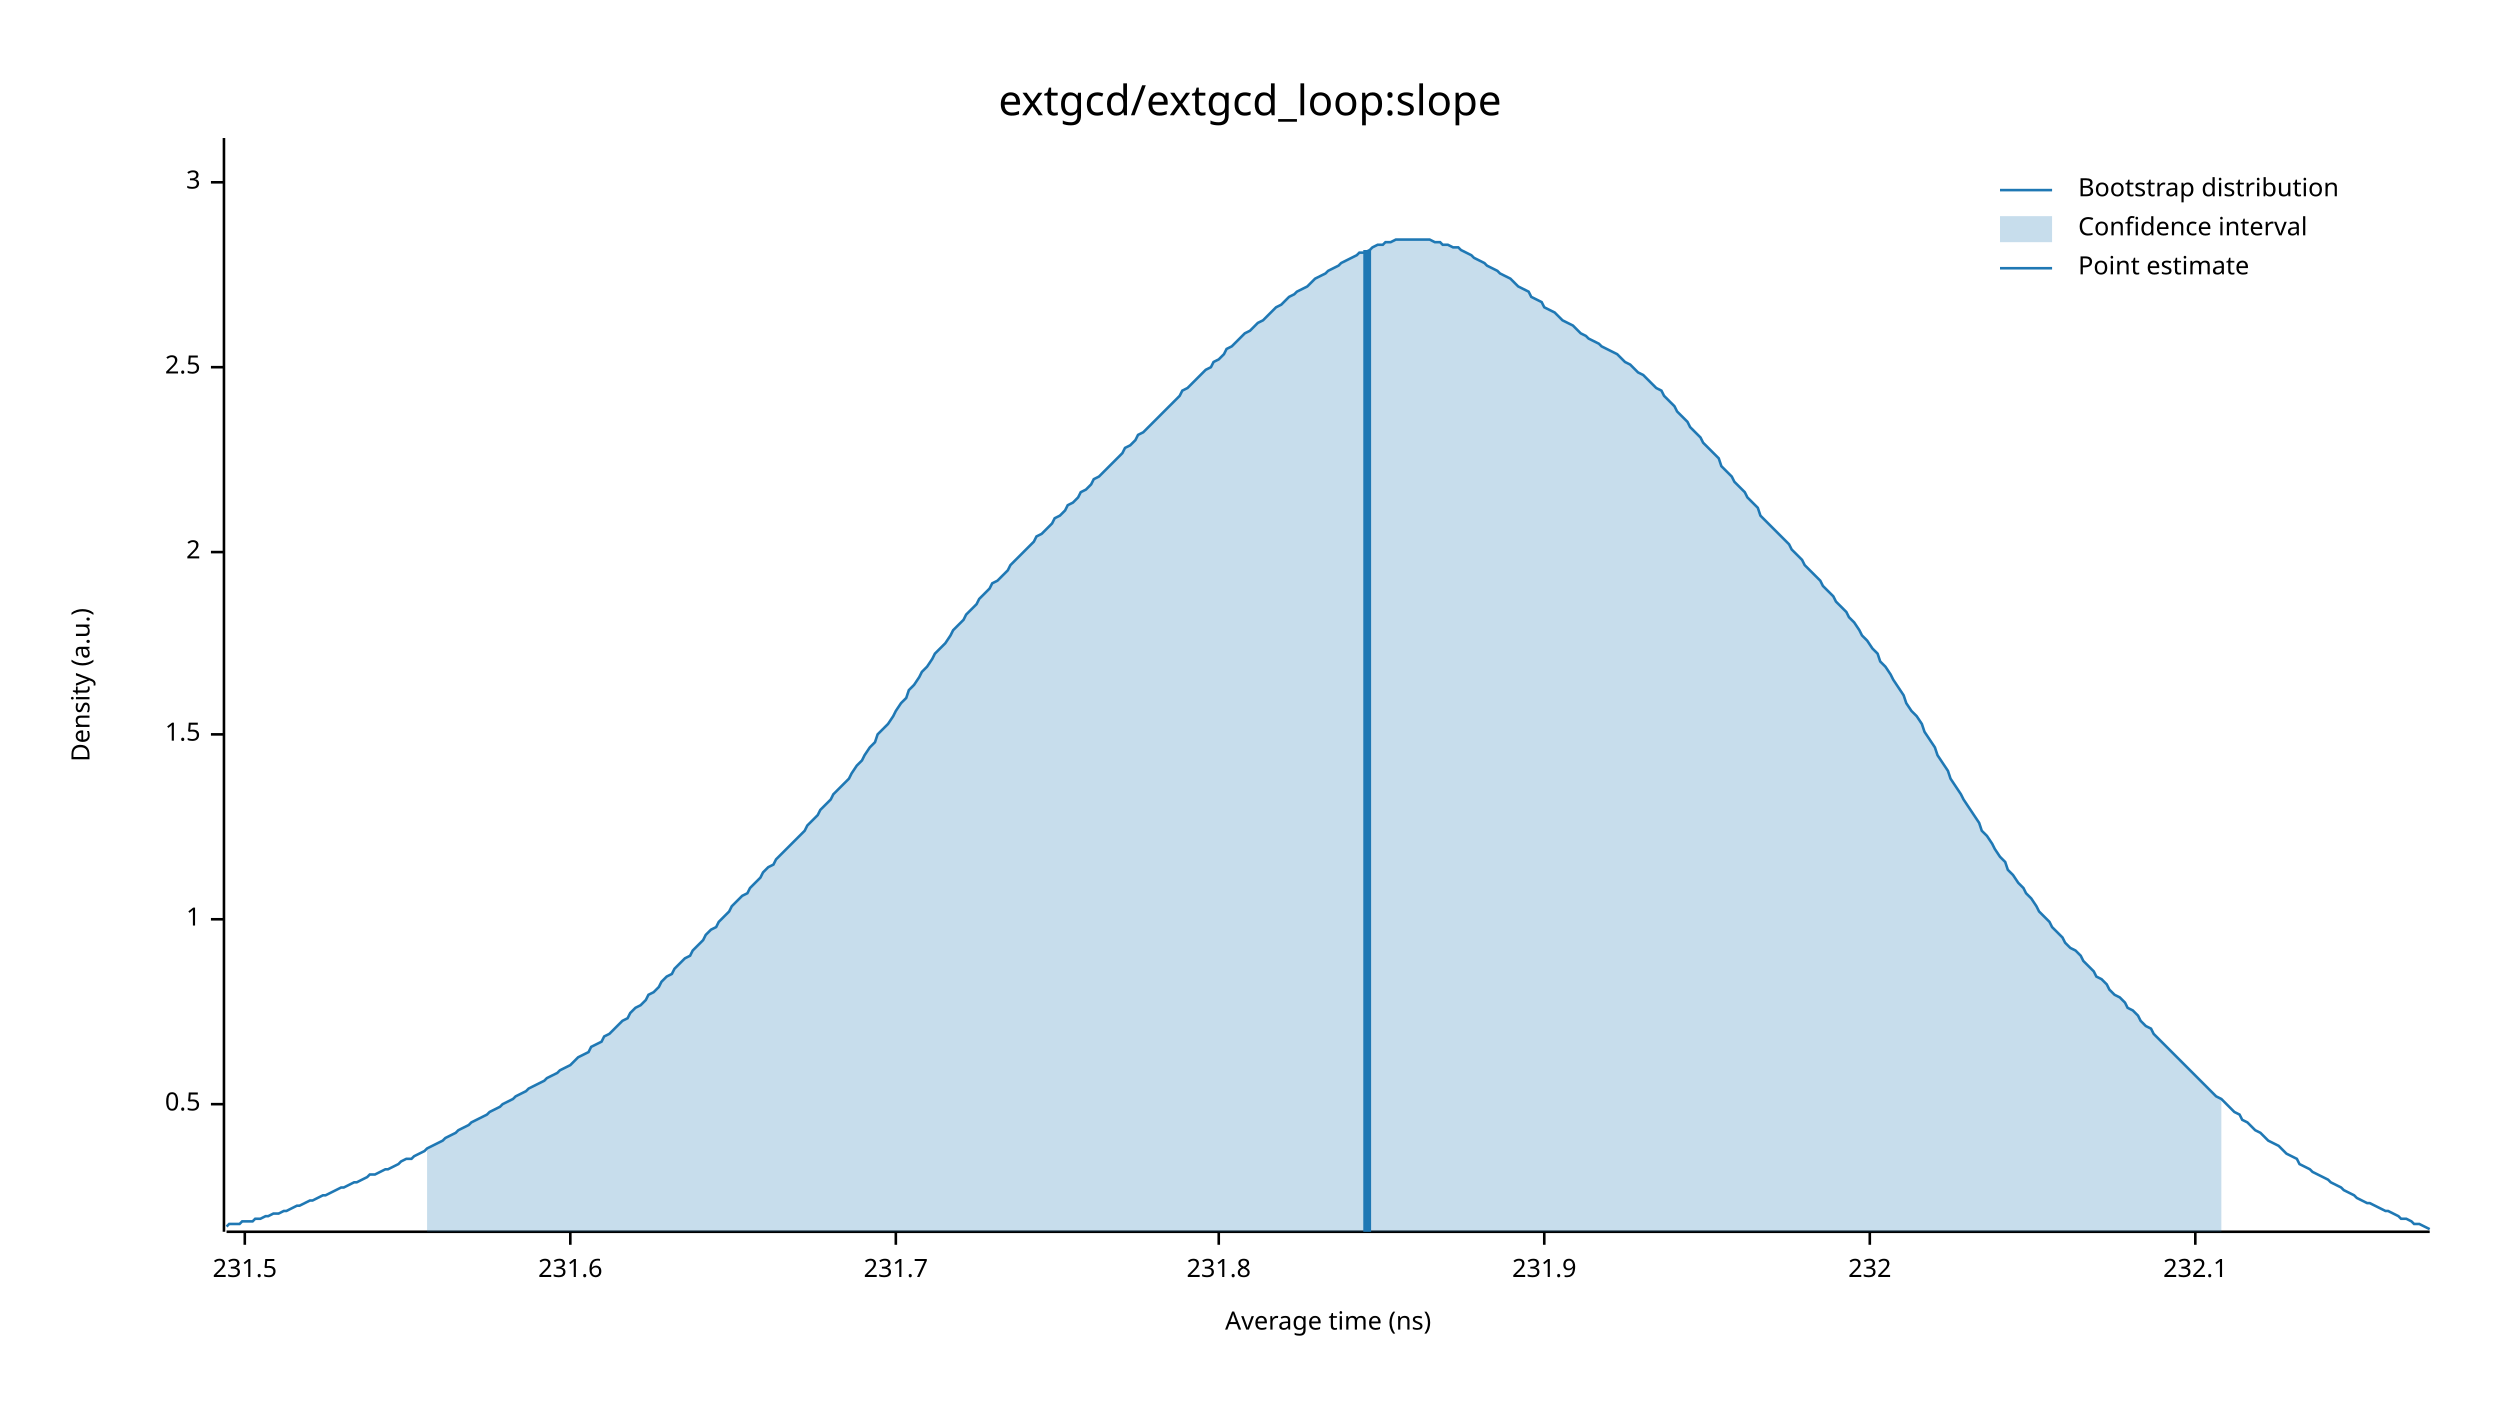
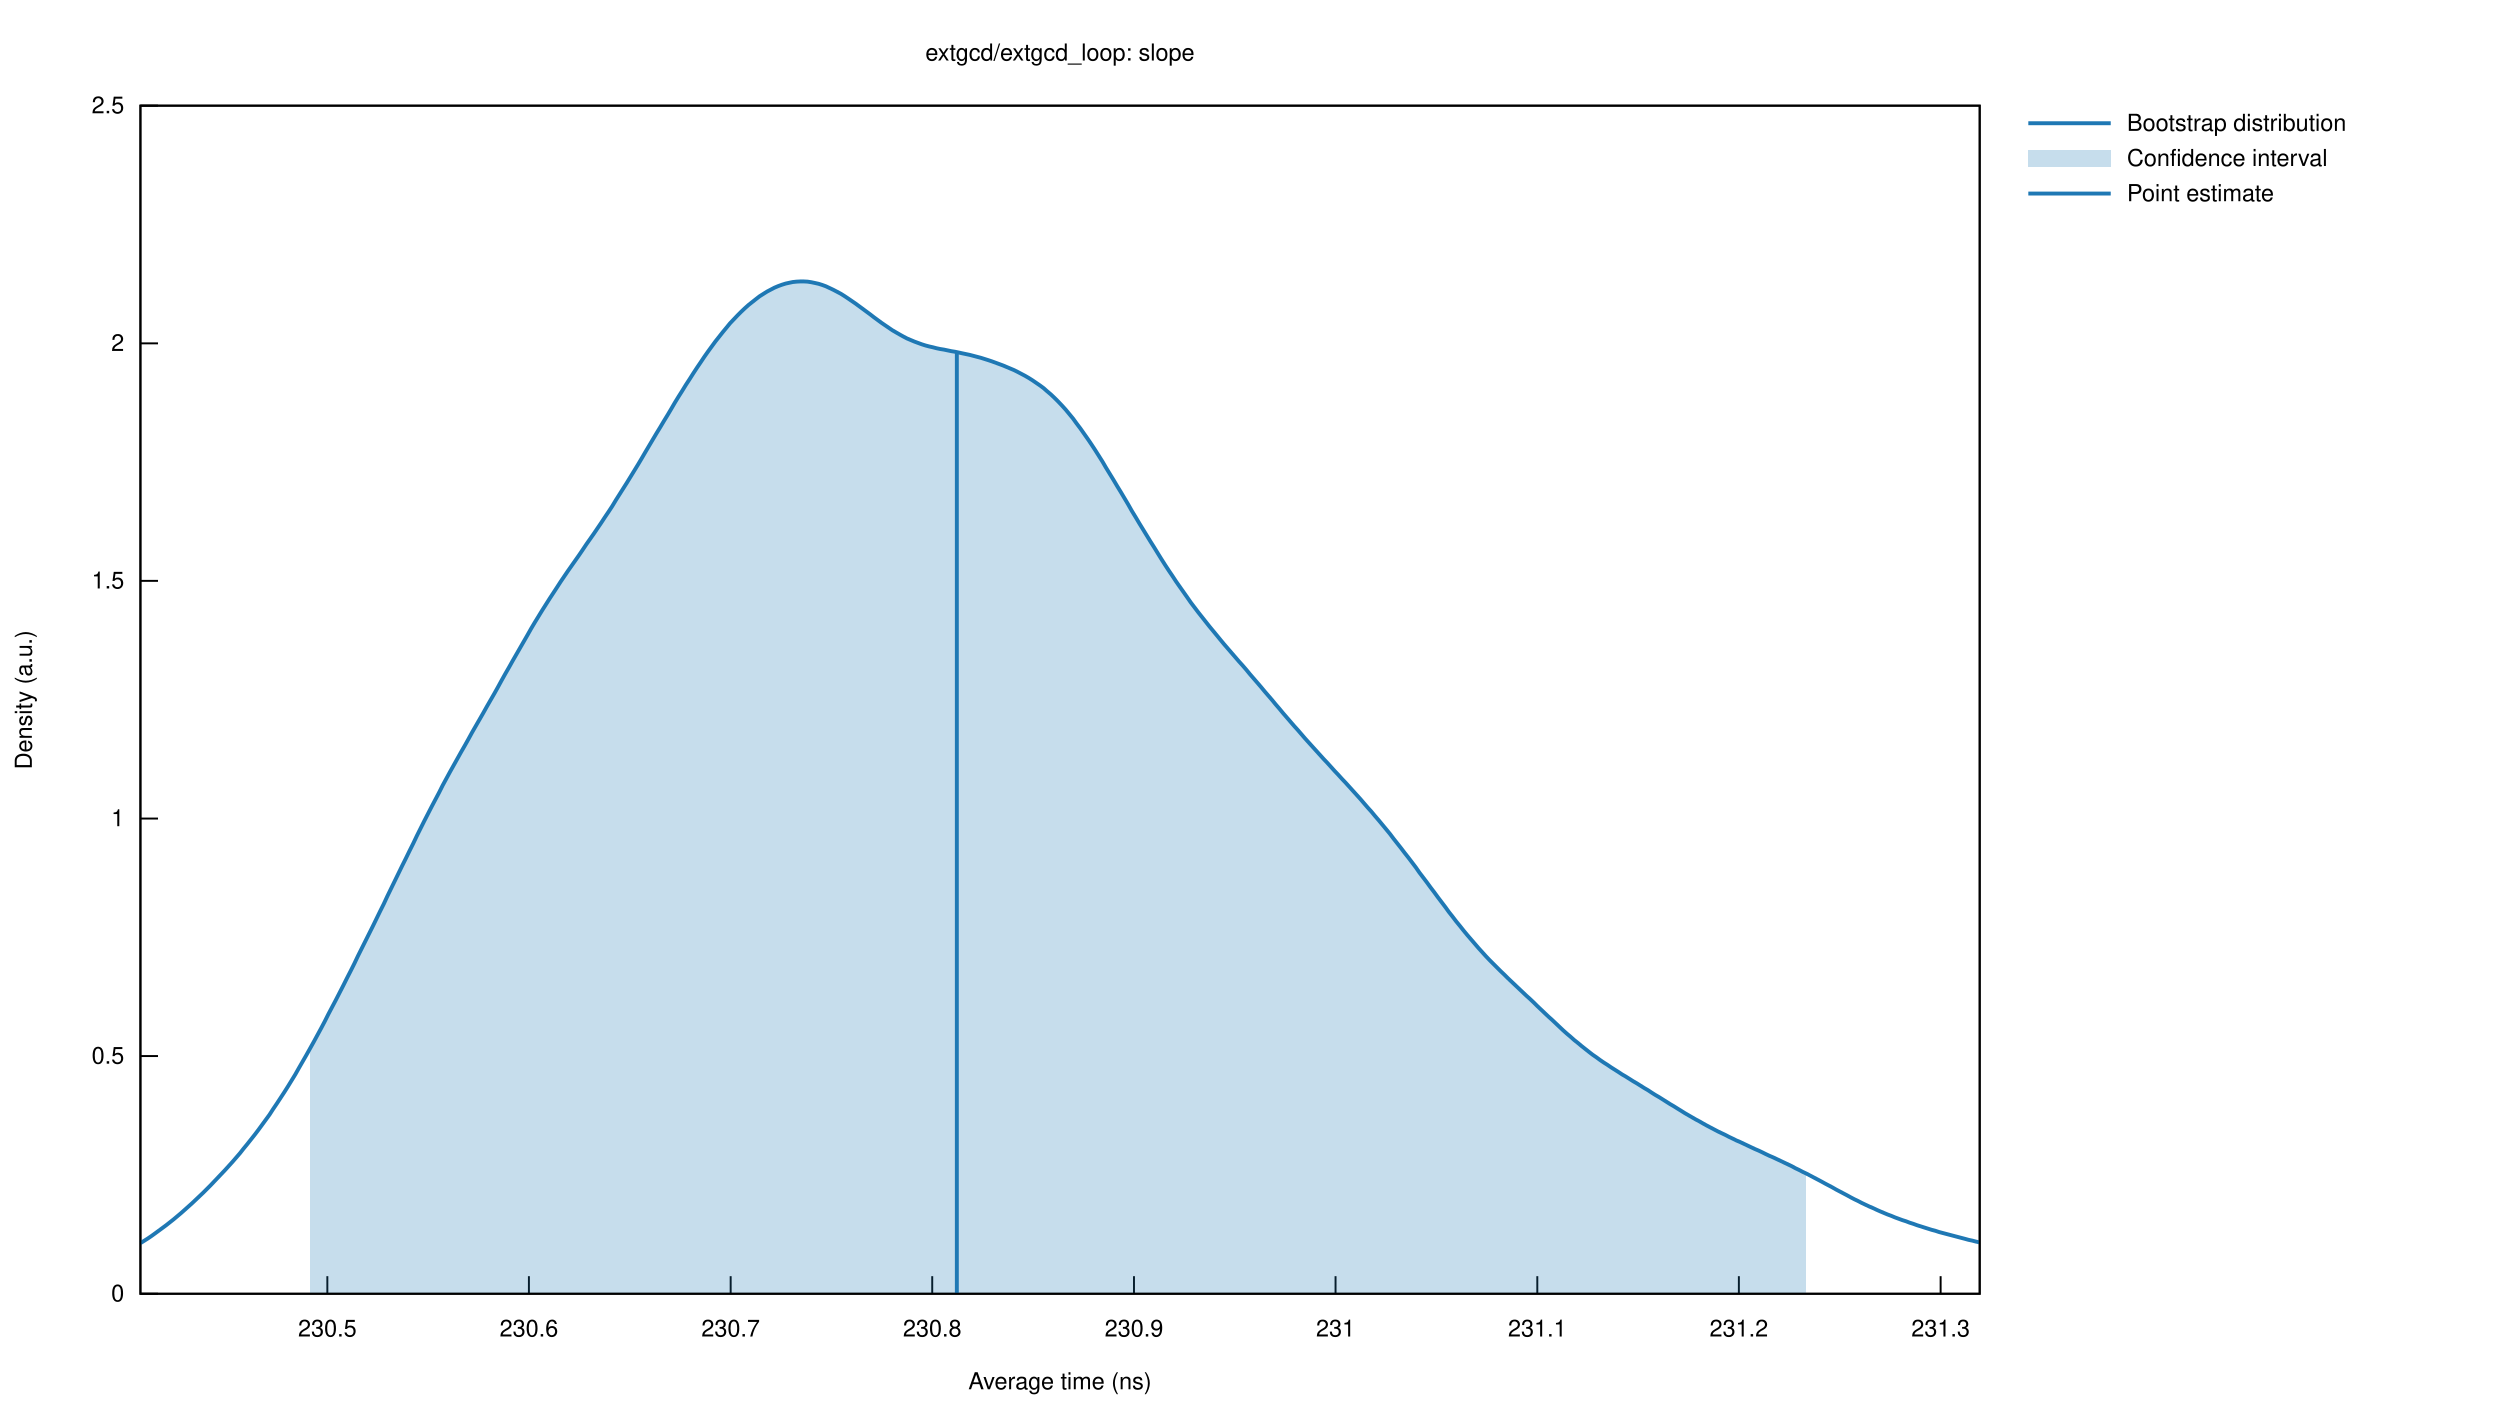
- <svg xmlns="http://www.w3.org/2000/svg" width="960" height="540" viewBox="0 0 960 540">
-   <text x="480" y="32" dy="0.76em" text-anchor="middle" font-family="sans-serif" font-size="16.129" opacity="1" fill="#000000">
- extgcd/extgcd_loop:slope
- </text>
-   <text x="27" y="263" dy="0.76em" text-anchor="middle" font-family="sans-serif" font-size="9.677" opacity="1" fill="#000000" transform="rotate(270, 27, 263)">
- Density (a.u.)
- </text>
-   <text x="510" y="513" dy="-0.5ex" text-anchor="middle" font-family="sans-serif" font-size="9.677" opacity="1" fill="#000000">
- Average time (ns)
- </text>
-   <polyline fill="none" opacity="1" stroke="#000000" stroke-width="1" points="86,53 86,473 " />
-   <text x="77" y="424" dy="0.5ex" text-anchor="end" font-family="sans-serif" font-size="9.677" opacity="1" fill="#000000">
- 0.5
- </text>
-   <polyline fill="none" opacity="1" stroke="#000000" stroke-width="1" points="81,424 86,424 " />
-   <text x="77" y="353" dy="0.5ex" text-anchor="end" font-family="sans-serif" font-size="9.677" opacity="1" fill="#000000">
- 1
- </text>
-   <polyline fill="none" opacity="1" stroke="#000000" stroke-width="1" points="81,353 86,353 " />
-   <text x="77" y="282" dy="0.5ex" text-anchor="end" font-family="sans-serif" font-size="9.677" opacity="1" fill="#000000">
- 1.5
- </text>
-   <polyline fill="none" opacity="1" stroke="#000000" stroke-width="1" points="81,282 86,282 " />
-   <text x="77" y="212" dy="0.5ex" text-anchor="end" font-family="sans-serif" font-size="9.677" opacity="1" fill="#000000">
- 2
- </text>
-   <polyline fill="none" opacity="1" stroke="#000000" stroke-width="1" points="81,212 86,212 " />
-   <text x="77" y="141" dy="0.5ex" text-anchor="end" font-family="sans-serif" font-size="9.677" opacity="1" fill="#000000">
- 2.5
- </text>
-   <polyline fill="none" opacity="1" stroke="#000000" stroke-width="1" points="81,141 86,141 " />
-   <text x="77" y="70" dy="0.5ex" text-anchor="end" font-family="sans-serif" font-size="9.677" opacity="1" fill="#000000">
- 3
- </text>
-   <polyline fill="none" opacity="1" stroke="#000000" stroke-width="1" points="81,70 86,70 " />
-   <polyline fill="none" opacity="1" stroke="#000000" stroke-width="1" points="87,473 933,473 " />
-   <text x="94" y="483" dy="0.76em" text-anchor="middle" font-family="sans-serif" font-size="9.677" opacity="1" fill="#000000">
- 231.5
- </text>
-   <polyline fill="none" opacity="1" stroke="#000000" stroke-width="1" points="94,473 94,478 " />
-   <text x="219" y="483" dy="0.76em" text-anchor="middle" font-family="sans-serif" font-size="9.677" opacity="1" fill="#000000">
- 231.6
- </text>
-   <polyline fill="none" opacity="1" stroke="#000000" stroke-width="1" points="219,473 219,478 " />
-   <text x="344" y="483" dy="0.76em" text-anchor="middle" font-family="sans-serif" font-size="9.677" opacity="1" fill="#000000">
- 231.7
- </text>
-   <polyline fill="none" opacity="1" stroke="#000000" stroke-width="1" points="344,473 344,478 " />
-   <text x="468" y="483" dy="0.76em" text-anchor="middle" font-family="sans-serif" font-size="9.677" opacity="1" fill="#000000">
- 231.8
- </text>
-   <polyline fill="none" opacity="1" stroke="#000000" stroke-width="1" points="468,473 468,478 " />
-   <text x="593" y="483" dy="0.76em" text-anchor="middle" font-family="sans-serif" font-size="9.677" opacity="1" fill="#000000">
- 231.9
- </text>
-   <polyline fill="none" opacity="1" stroke="#000000" stroke-width="1" points="593,473 593,478 " />
-   <text x="718" y="483" dy="0.76em" text-anchor="middle" font-family="sans-serif" font-size="9.677" opacity="1" fill="#000000">
- 232
- </text>
-   <polyline fill="none" opacity="1" stroke="#000000" stroke-width="1" points="718,473 718,478 " />
-   <text x="843" y="483" dy="0.76em" text-anchor="middle" font-family="sans-serif" font-size="9.677" opacity="1" fill="#000000">
- 232.1
- </text>
-   <polyline fill="none" opacity="1" stroke="#000000" stroke-width="1" points="843,473 843,478 " />
-   <polyline fill="none" opacity="1" stroke="#1F78B4" stroke-width="1" points="87,471 88,470 90,470 92,470 93,469 95,469 97,469 98,468 100,468 102,467 103,467 105,466 107,466 109,465 110,465 112,464 114,463 115,463 117,462 119,461 120,461 122,460 124,459 125,459 127,458 129,457 131,456 132,456 134,455 136,454 137,454 139,453 141,452 142,451 144,451 146,450 148,449 149,449 151,448 153,447 154,446 156,445 158,445 159,444 161,443 163,442 164,441 166,440 168,439 170,438 171,437 173,436 175,435 176,434 178,433 180,432 181,431 183,430 185,429 187,428 188,427 190,426 192,425 193,424 195,423 197,422 198,421 200,420 202,419 203,418 205,417 207,416 209,415 210,414 212,413 214,412 215,411 217,410 219,409 220,408 222,406 224,405 226,404 227,402 229,401 231,400 232,398 234,397 236,395 237,394 239,392 241,391 242,389 244,387 246,386 248,384 249,382 251,381 253,379 254,377 256,375 258,374 259,372 261,370 263,368 265,367 266,365 268,363 270,361 271,359 273,357 275,356 276,354 278,352 280,350 281,348 283,346 285,344 287,343 288,341 290,339 292,337 293,335 295,333 297,332 298,330 300,328 302,326 304,324 305,323 307,321 309,319 310,317 312,315 314,313 315,311 317,309 319,307 320,305 322,303 324,301 326,299 327,297 329,294 331,292 332,290 334,287 336,285 337,282 339,280 341,278 343,275 344,273 346,270 348,268 349,265 351,263 353,260 354,258 356,256 358,253 359,251 361,249 363,247 365,244 366,242 368,240 370,238 371,236 373,234 375,232 376,230 378,228 380,226 381,224 383,223 385,221 387,219 388,217 390,215 392,213 393,212 395,210 397,208 398,206 400,205 402,203 404,201 405,199 407,198 409,196 410,194 412,193 414,191 415,189 417,188 419,186 420,184 422,183 424,181 426,179 427,178 429,176 431,174 432,172 434,171 436,169 437,167 439,166 441,164 443,162 444,161 446,159 448,157 449,156 451,154 453,152 454,150 456,149 458,147 459,146 461,144 463,142 465,141 466,139 468,138 470,136 471,134 473,133 475,131 476,130 478,128 480,127 482,125 483,124 485,123 487,121 488,120 490,118 492,117 493,116 495,114 497,113 498,112 500,111 502,110 504,108 505,107 507,106 509,105 510,104 512,103 514,102 515,101 517,100 519,99 521,98 522,97 524,97 526,96 527,95 529,94 531,94 532,93 534,93 536,92 537,92 539,92 541,92 543,92 544,92 546,92 548,92 549,92 551,93 553,93 554,94 556,94 558,95 560,95 561,96 563,97 565,98 566,99 568,100 570,101 571,102 573,103 575,104 576,105 578,106 580,107 582,109 583,110 585,111 587,112 588,114 590,115 592,116 593,118 595,119 597,120 599,122 600,123 602,124 604,125 605,126 607,128 609,129 610,130 612,131 614,132 615,133 617,134 619,135 621,136 622,137 624,139 626,140 627,141 629,143 631,144 632,145 634,147 636,149 638,150 639,152 641,154 643,156 644,158 646,160 648,162 649,164 651,166 653,168 654,170 656,172 658,174 660,176 661,179 663,181 665,183 666,185 668,187 670,189 671,191 673,193 675,195 676,198 678,200 680,202 682,204 683,205 685,207 687,209 688,211 690,213 692,215 693,217 695,219 697,221 699,223 700,225 702,227 704,229 705,231 707,233 709,235 710,237 712,239 714,242 715,244 717,246 719,249 721,251 722,254 724,256 726,259 727,261 729,264 731,267 732,270 734,273 736,275 738,278 739,281 741,284 743,287 744,290 746,293 748,296 749,299 751,302 753,305 754,307 756,310 758,313 760,316 761,319 763,321 765,324 766,326 768,329 770,331 771,334 773,336 775,339 777,341 778,343 780,345 782,348 783,350 785,352 787,354 788,356 790,358 792,360 793,362 795,364 797,365 799,367 800,369 802,371 804,373 805,375 807,376 809,378 810,380 812,382 814,383 816,385 817,387 819,388 821,390 822,392 824,394 826,395 827,397 829,399 831,401 832,402 834,404 836,406 838,408 839,409 841,411 843,413 844,414 846,416 848,418 849,419 851,421 853,422 855,424 856,425 858,427 860,428 861,430 863,431 865,433 866,434 868,435 870,437 871,438 873,439 875,440 877,442 878,443 880,444 882,445 883,447 885,448 887,449 888,450 890,451 892,452 894,453 895,454 897,455 899,456 900,457 902,458 904,459 905,460 907,461 909,462 910,462 912,463 914,464 916,465 917,465 919,466 921,467 922,468 924,468 926,469 927,470 929,470 931,471 933,472 " />
-   <polygon opacity="0.25" fill="#1F78B4" points="164,441 166,440 168,439 170,438 171,437 173,436 175,435 176,434 178,433 180,432 181,431 183,430 185,429 187,428 188,427 190,426 192,425 193,424 195,423 197,422 198,421 200,420 202,419 203,418 205,417 207,416 209,415 210,414 212,413 214,412 215,411 217,410 219,409 220,408 222,406 224,405 226,404 227,402 229,401 231,400 232,398 234,397 236,395 237,394 239,392 241,391 242,389 244,387 246,386 248,384 249,382 251,381 253,379 254,377 256,375 258,374 259,372 261,370 263,368 265,367 266,365 268,363 270,361 271,359 273,357 275,356 276,354 278,352 280,350 281,348 283,346 285,344 287,343 288,341 290,339 292,337 293,335 295,333 297,332 298,330 300,328 302,326 304,324 305,323 307,321 309,319 310,317 312,315 314,313 315,311 317,309 319,307 320,305 322,303 324,301 326,299 327,297 329,294 331,292 332,290 334,287 336,285 337,282 339,280 341,278 343,275 344,273 346,270 348,268 349,265 351,263 353,260 354,258 356,256 358,253 359,251 361,249 363,247 365,244 366,242 368,240 370,238 371,236 373,234 375,232 376,230 378,228 380,226 381,224 383,223 385,221 387,219 388,217 390,215 392,213 393,212 395,210 397,208 398,206 400,205 402,203 404,201 405,199 407,198 409,196 410,194 412,193 414,191 415,189 417,188 419,186 420,184 422,183 424,181 426,179 427,178 429,176 431,174 432,172 434,171 436,169 437,167 439,166 441,164 443,162 444,161 446,159 448,157 449,156 451,154 453,152 454,150 456,149 458,147 459,146 461,144 463,142 465,141 466,139 468,138 470,136 471,134 473,133 475,131 476,130 478,128 480,127 482,125 483,124 485,123 487,121 488,120 490,118 492,117 493,116 495,114 497,113 498,112 500,111 502,110 504,108 505,107 507,106 509,105 510,104 512,103 514,102 515,101 517,100 519,99 521,98 522,97 524,97 526,96 527,95 529,94 531,94 532,93 534,93 536,92 537,92 539,92 541,92 543,92 544,92 546,92 548,92 549,92 551,93 553,93 554,94 556,94 558,95 560,95 561,96 563,97 565,98 566,99 568,100 570,101 571,102 573,103 575,104 576,105 578,106 580,107 582,109 583,110 585,111 587,112 588,114 590,115 592,116 593,118 595,119 597,120 599,122 600,123 602,124 604,125 605,126 607,128 609,129 610,130 612,131 614,132 615,133 617,134 619,135 621,136 622,137 624,139 626,140 627,141 629,143 631,144 632,145 634,147 636,149 638,150 639,152 641,154 643,156 644,158 646,160 648,162 649,164 651,166 653,168 654,170 656,172 658,174 660,176 661,179 663,181 665,183 666,185 668,187 670,189 671,191 673,193 675,195 676,198 678,200 680,202 682,204 683,205 685,207 687,209 688,211 690,213 692,215 693,217 695,219 697,221 699,223 700,225 702,227 704,229 705,231 707,233 709,235 710,237 712,239 714,242 715,244 717,246 719,249 721,251 722,254 724,256 726,259 727,261 729,264 731,267 732,270 734,273 736,275 738,278 739,281 741,284 743,287 744,290 746,293 748,296 749,299 751,302 753,305 754,307 756,310 758,313 760,316 761,319 763,321 765,324 766,326 768,329 770,331 771,334 773,336 775,339 777,341 778,343 780,345 782,348 783,350 785,352 787,354 788,356 790,358 792,360 793,362 795,364 797,365 799,367 800,369 802,371 804,373 805,375 807,376 809,378 810,380 812,382 814,383 816,385 817,387 819,388 821,390 822,392 824,394 826,395 827,397 829,399 831,401 832,402 834,404 836,406 838,408 839,409 841,411 843,413 844,414 846,416 848,418 849,419 851,421 853,422 853,473 164,473 " />
-   <polyline fill="none" opacity="1" stroke="#1F78B4" stroke-width="3" points="525,473 525,96 " />
-   <text x="798" y="68" dy="0.76em" text-anchor="start" font-family="sans-serif" font-size="9.677" opacity="1" fill="#000000">
- Bootstrap distribution
- </text>
-   <text x="798" y="83" dy="0.76em" text-anchor="start" font-family="sans-serif" font-size="9.677" opacity="1" fill="#000000">
- Confidence interval
- </text>
-   <text x="798" y="98" dy="0.76em" text-anchor="start" font-family="sans-serif" font-size="9.677" opacity="1" fill="#000000">
- Point estimate
- </text>
-   <polyline fill="none" opacity="1" stroke="#1F78B4" stroke-width="1" points="768,73 788,73 " />
-   <rect x="768" y="83" width="20" height="10" opacity="0.25" fill="#1F78B4" stroke="none" />
-   <polyline fill="none" opacity="1" stroke="#1F78B4" stroke-width="1" points="768,103 788,103 " />
+ <svg xmlns="http://www.w3.org/2000/svg" xmlns:xlink="http://www.w3.org/1999/xlink" viewBox="0 0 1280 720">
+   <g id="gnuplot_canvas">
+     <rect x="0" y="0" width="1280" height="720" fill="none" />
+     <defs>
+       <circle id="gpDot" r="0.5" stroke-width="0.5" />
+       <path id="gpPt0" stroke-width="0.222" stroke="currentColor" d="M-1,0 h2 M0,-1 v2" />
+       <path id="gpPt1" stroke-width="0.222" stroke="currentColor" d="M-1,-1 L1,1 M1,-1 L-1,1" />
+       <path id="gpPt2" stroke-width="0.222" stroke="currentColor" d="M-1,0 L1,0 M0,-1 L0,1 M-1,-1 L1,1 M-1,1 L1,-1" />
+       <rect id="gpPt3" stroke-width="0.222" stroke="currentColor" x="-1" y="-1" width="2" height="2" />
+       <rect id="gpPt4" stroke-width="0.222" stroke="currentColor" fill="currentColor" x="-1" y="-1" width="2" height="2" />
+       <circle id="gpPt5" stroke-width="0.222" stroke="currentColor" cx="0" cy="0" r="1" />
+       <use xlink:href="#gpPt5" id="gpPt6" fill="currentColor" stroke="none" />
+       <path id="gpPt7" stroke-width="0.222" stroke="currentColor" d="M0,-1.33 L-1.33,0.67 L1.33,0.67 z" />
+       <use xlink:href="#gpPt7" id="gpPt8" fill="currentColor" stroke="none" />
+       <use xlink:href="#gpPt7" id="gpPt9" stroke="currentColor" transform="rotate(180)" />
+       <use xlink:href="#gpPt9" id="gpPt10" fill="currentColor" stroke="none" />
+       <use xlink:href="#gpPt3" id="gpPt11" stroke="currentColor" transform="rotate(45)" />
+       <use xlink:href="#gpPt11" id="gpPt12" fill="currentColor" stroke="none" />
+       <path id="gpPt13" stroke-width="0.222" stroke="currentColor" d="M0,1.330 L1.265,0.411 L0.782,-1.067 L-0.782,-1.076 L-1.265,0.411 z" />
+       <use xlink:href="#gpPt13" id="gpPt14" fill="currentColor" stroke="none" />
+       <filter id="textbox" filterUnits="objectBoundingBox" x="0" y="0" height="1" width="1">
+         <feFlood flood-color="white" flood-opacity="1" result="bgnd" />
+         <feComposite in="SourceGraphic" in2="bgnd" operator="atop" />
+       </filter>
+       <filter id="greybox" filterUnits="objectBoundingBox" x="0" y="0" height="1" width="1">
+         <feFlood flood-color="lightgrey" flood-opacity="1" result="grey" />
+         <feComposite in="SourceGraphic" in2="grey" operator="atop" />
+       </filter>
+     </defs>
+     <g fill="none" color="white" stroke="currentColor" stroke-width="1.00" stroke-linecap="butt" stroke-linejoin="miter">
+ </g>
+     <g fill="none" color="black" stroke="currentColor" stroke-width="1.00" stroke-linecap="butt" stroke-linejoin="miter">
+       <path stroke="black" d="M71.9,662.4 L80.9,662.4  " />
+       <g transform="translate(63.6,666.3)" stroke="none" fill="black" font-family="Helvetica" font-size="12.00" text-anchor="end">
+         <text>
+           <tspan font-family="Helvetica"> 0</tspan>
+         </text>
+       </g>
+     </g>
+     <g fill="none" color="black" stroke="currentColor" stroke-width="1.00" stroke-linecap="butt" stroke-linejoin="miter">
+       <path stroke="black" d="M71.9,540.7 L80.9,540.7  " />
+       <g transform="translate(63.6,544.6)" stroke="none" fill="black" font-family="Helvetica" font-size="12.00" text-anchor="end">
+         <text>
+           <tspan font-family="Helvetica"> 0.5</tspan>
+         </text>
+       </g>
+     </g>
+     <g fill="none" color="black" stroke="currentColor" stroke-width="1.00" stroke-linecap="butt" stroke-linejoin="miter">
+       <path stroke="black" d="M71.9,419.1 L80.9,419.1  " />
+       <g transform="translate(63.6,423.0)" stroke="none" fill="black" font-family="Helvetica" font-size="12.00" text-anchor="end">
+         <text>
+           <tspan font-family="Helvetica"> 1</tspan>
+         </text>
+       </g>
+     </g>
+     <g fill="none" color="black" stroke="currentColor" stroke-width="1.00" stroke-linecap="butt" stroke-linejoin="miter">
+       <path stroke="black" d="M71.9,297.4 L80.9,297.4  " />
+       <g transform="translate(63.6,301.3)" stroke="none" fill="black" font-family="Helvetica" font-size="12.00" text-anchor="end">
+         <text>
+           <tspan font-family="Helvetica"> 1.5</tspan>
+         </text>
+       </g>
+     </g>
+     <g fill="none" color="black" stroke="currentColor" stroke-width="1.00" stroke-linecap="butt" stroke-linejoin="miter">
+       <path stroke="black" d="M71.9,175.8 L80.9,175.8  " />
+       <g transform="translate(63.6,179.7)" stroke="none" fill="black" font-family="Helvetica" font-size="12.00" text-anchor="end">
+         <text>
+           <tspan font-family="Helvetica"> 2</tspan>
+         </text>
+       </g>
+     </g>
+     <g fill="none" color="black" stroke="currentColor" stroke-width="1.00" stroke-linecap="butt" stroke-linejoin="miter">
+       <path stroke="black" d="M71.9,54.1 L80.9,54.1  " />
+       <g transform="translate(63.6,58.0)" stroke="none" fill="black" font-family="Helvetica" font-size="12.00" text-anchor="end">
+         <text>
+           <tspan font-family="Helvetica"> 2.5</tspan>
+         </text>
+       </g>
+     </g>
+     <g fill="none" color="black" stroke="currentColor" stroke-width="1.00" stroke-linecap="butt" stroke-linejoin="miter">
+       <path stroke="black" d="M167.6,662.4 L167.6,653.4  " />
+       <g transform="translate(167.6,684.3)" stroke="none" fill="black" font-family="Helvetica" font-size="12.00" text-anchor="middle">
+         <text>
+           <tspan font-family="Helvetica"> 230.5</tspan>
+         </text>
+       </g>
+     </g>
+     <g fill="none" color="black" stroke="currentColor" stroke-width="1.00" stroke-linecap="butt" stroke-linejoin="miter">
+       <path stroke="black" d="M270.8,662.4 L270.8,653.4  " />
+       <g transform="translate(270.8,684.3)" stroke="none" fill="black" font-family="Helvetica" font-size="12.00" text-anchor="middle">
+         <text>
+           <tspan font-family="Helvetica"> 230.6</tspan>
+         </text>
+       </g>
+     </g>
+     <g fill="none" color="black" stroke="currentColor" stroke-width="1.00" stroke-linecap="butt" stroke-linejoin="miter">
+       <path stroke="black" d="M374.1,662.4 L374.1,653.4  " />
+       <g transform="translate(374.1,684.3)" stroke="none" fill="black" font-family="Helvetica" font-size="12.00" text-anchor="middle">
+         <text>
+           <tspan font-family="Helvetica"> 230.7</tspan>
+         </text>
+       </g>
+     </g>
+     <g fill="none" color="black" stroke="currentColor" stroke-width="1.00" stroke-linecap="butt" stroke-linejoin="miter">
+       <path stroke="black" d="M477.3,662.4 L477.3,653.4  " />
+       <g transform="translate(477.3,684.3)" stroke="none" fill="black" font-family="Helvetica" font-size="12.00" text-anchor="middle">
+         <text>
+           <tspan font-family="Helvetica"> 230.8</tspan>
+         </text>
+       </g>
+     </g>
+     <g fill="none" color="black" stroke="currentColor" stroke-width="1.00" stroke-linecap="butt" stroke-linejoin="miter">
+       <path stroke="black" d="M580.6,662.4 L580.6,653.4  " />
+       <g transform="translate(580.6,684.3)" stroke="none" fill="black" font-family="Helvetica" font-size="12.00" text-anchor="middle">
+         <text>
+           <tspan font-family="Helvetica"> 230.9</tspan>
+         </text>
+       </g>
+     </g>
+     <g fill="none" color="black" stroke="currentColor" stroke-width="1.00" stroke-linecap="butt" stroke-linejoin="miter">
+       <path stroke="black" d="M683.8,662.4 L683.8,653.4  " />
+       <g transform="translate(683.8,684.3)" stroke="none" fill="black" font-family="Helvetica" font-size="12.00" text-anchor="middle">
+         <text>
+           <tspan font-family="Helvetica"> 231</tspan>
+         </text>
+       </g>
+     </g>
+     <g fill="none" color="black" stroke="currentColor" stroke-width="1.00" stroke-linecap="butt" stroke-linejoin="miter">
+       <path stroke="black" d="M787.1,662.4 L787.1,653.4  " />
+       <g transform="translate(787.1,684.3)" stroke="none" fill="black" font-family="Helvetica" font-size="12.00" text-anchor="middle">
+         <text>
+           <tspan font-family="Helvetica"> 231.1</tspan>
+         </text>
+       </g>
+     </g>
+     <g fill="none" color="black" stroke="currentColor" stroke-width="1.00" stroke-linecap="butt" stroke-linejoin="miter">
+       <path stroke="black" d="M890.3,662.4 L890.3,653.4  " />
+       <g transform="translate(890.3,684.3)" stroke="none" fill="black" font-family="Helvetica" font-size="12.00" text-anchor="middle">
+         <text>
+           <tspan font-family="Helvetica"> 231.2</tspan>
+         </text>
+       </g>
+     </g>
+     <g fill="none" color="black" stroke="currentColor" stroke-width="1.00" stroke-linecap="butt" stroke-linejoin="miter">
+       <path stroke="black" d="M993.6,662.4 L993.6,653.4  " />
+       <g transform="translate(993.6,684.3)" stroke="none" fill="black" font-family="Helvetica" font-size="12.00" text-anchor="middle">
+         <text>
+           <tspan font-family="Helvetica"> 231.3</tspan>
+         </text>
+       </g>
+     </g>
+     <g fill="none" color="black" stroke="currentColor" stroke-width="1.00" stroke-linecap="butt" stroke-linejoin="miter">
+ </g>
+     <g fill="none" color="black" stroke="currentColor" stroke-width="1.00" stroke-linecap="butt" stroke-linejoin="miter">
+       <path stroke="black" d="M71.9,54.1 L71.9,662.4 L1013.6,662.4 L1013.6,54.1 L71.9,54.1 Z  " />
+     </g>
+     <g fill="none" color="black" stroke="currentColor" stroke-width="1.00" stroke-linecap="butt" stroke-linejoin="miter">
+       <g transform="translate(16.3,358.3) rotate(270)" stroke="none" fill="black" font-family="Helvetica" font-size="12.00" text-anchor="middle">
+         <text>
+           <tspan font-family="Helvetica">Density (a.u.)</tspan>
+         </text>
+       </g>
+     </g>
+     <g fill="none" color="black" stroke="currentColor" stroke-width="1.00" stroke-linecap="butt" stroke-linejoin="miter">
+       <g transform="translate(542.7,711.3)" stroke="none" fill="black" font-family="Helvetica" font-size="12.00" text-anchor="middle">
+         <text>
+           <tspan font-family="Helvetica">Average time (ns)</tspan>
+         </text>
+       </g>
+     </g>
+     <g fill="none" color="black" stroke="currentColor" stroke-width="1.00" stroke-linecap="butt" stroke-linejoin="miter">
+       <g transform="translate(542.7,31.0)" stroke="none" fill="black" font-family="Helvetica" font-size="12.00" text-anchor="middle">
+         <text>
+           <tspan font-family="Helvetica">extgcd/extgcd_loop: slope</tspan>
+         </text>
+       </g>
+     </g>
+     <g id="gnuplot_plot_1">
+       <g fill="none" color="white" stroke="black" stroke-width="2.00" stroke-linecap="butt" stroke-linejoin="miter">
+ </g>
+       <g fill="none" color="black" stroke="currentColor" stroke-width="2.00" stroke-linecap="butt" stroke-linejoin="miter">
+         <g transform="translate(1089.0,67.0)" stroke="none" fill="black" font-family="Helvetica" font-size="12.00" text-anchor="start">
+           <text>
+             <tspan font-family="Helvetica">Bootstrap distribution</tspan>
+           </text>
+         </g>
+       </g>
+       <g fill="none" color="black" stroke="currentColor" stroke-width="2.00" stroke-linecap="butt" stroke-linejoin="miter">
+         <path stroke="rgb( 31, 120, 180)" d="M1038.5,63.1 L1080.7,63.1 M71.9,636.5 L73.8,635.3 L75.7,634.1 L77.6,632.8 L79.4,631.5 L81.3,630.1   L83.2,628.7 L85.1,627.3 L87.0,625.8 L88.9,624.3 L90.8,622.7 L92.7,621.1 L94.5,619.5 L96.4,617.8   L98.3,616.1 L100.2,614.3 L102.1,612.5 L104.0,610.7 L105.9,608.8 L107.8,606.9 L109.6,605.0 L111.5,603.0   L113.4,601.0 L115.3,599.0 L117.2,596.9 L119.1,594.8 L121.0,592.6 L122.9,590.4 L124.7,588.1 L126.6,585.8   L128.5,583.4 L130.4,581.0 L132.3,578.5 L134.2,575.9 L136.1,573.3 L138.0,570.7 L139.8,567.9 L141.7,565.1   L143.6,562.2 L145.5,559.3 L147.4,556.3 L149.3,553.2 L151.2,550.1 L153.0,546.9 L154.9,543.6 L156.8,540.3   L158.7,536.9 L160.6,533.5 L162.5,530.0 L164.4,526.5 L166.3,522.9 L168.1,519.3 L170.0,515.7 L171.9,512.1   L173.8,508.4 L175.7,504.7 L177.6,500.9 L179.5,497.2 L181.4,493.4 L183.2,489.6 L185.1,485.8 L187.0,482.0   L188.9,478.2 L190.8,474.4 L192.7,470.5 L194.6,466.6 L196.5,462.8 L198.3,458.9 L200.2,455.0 L202.1,451.1   L204.0,447.2 L205.9,443.3 L207.8,439.5 L209.7,435.6 L211.6,431.8 L213.4,428.0 L215.3,424.2 L217.2,420.4   L219.1,416.7 L221.0,413.0 L222.9,409.4 L224.8,405.8 L226.6,402.2 L228.5,398.7 L230.4,395.2 L232.3,391.8   L234.2,388.4 L236.1,385.0 L238.0,381.7 L239.9,378.3 L241.7,375.0 L243.6,371.7 L245.5,368.4 L247.4,365.1   L249.3,361.7 L251.2,358.4 L253.1,355.1 L255.0,351.7 L256.8,348.4 L258.7,345.0 L260.6,341.7 L262.5,338.3   L264.4,335.0 L266.3,331.7 L268.2,328.4 L270.1,325.1 L271.9,321.9 L273.8,318.7 L275.7,315.6 L277.6,312.5   L279.5,309.5 L281.4,306.5 L283.3,303.6 L285.2,300.7 L287.0,297.9 L288.9,295.1 L290.8,292.3 L292.7,289.6   L294.6,286.9 L296.5,284.2 L298.4,281.4 L300.2,278.7 L302.1,276.0 L304.0,273.3 L305.9,270.5 L307.8,267.7   L309.7,264.8 L311.6,262.0 L313.5,259.1 L315.3,256.1 L317.2,253.1 L319.1,250.1 L321.0,247.1 L322.9,244.0   L324.8,240.9 L326.7,237.8 L328.6,234.6 L330.4,231.5 L332.3,228.3 L334.2,225.1 L336.1,221.9 L338.0,218.8   L339.9,215.6 L341.8,212.5 L343.7,209.3 L345.5,206.2 L347.4,203.1 L349.3,200.1 L351.2,197.0 L353.1,194.1   L355.0,191.1 L356.9,188.2 L358.8,185.4 L360.6,182.7 L362.5,180.0 L364.4,177.4 L366.3,174.8 L368.2,172.4   L370.1,170.0 L372.0,167.7 L373.8,165.5 L375.7,163.5 L377.6,161.5 L379.5,159.6 L381.4,157.8 L383.3,156.1   L385.2,154.6 L387.1,153.1 L388.9,151.7 L390.8,150.5 L392.7,149.3 L394.6,148.3 L396.5,147.3 L398.4,146.5   L400.3,145.8 L402.2,145.2 L404.0,144.8 L405.9,144.4 L407.8,144.2 L409.7,144.1 L411.6,144.1 L413.5,144.2   L415.4,144.5 L417.3,144.9 L419.1,145.3 L421.0,145.9 L422.9,146.6 L424.8,147.5 L426.7,148.4 L428.6,149.4   L430.5,150.4 L432.4,151.6 L434.2,152.8 L436.1,154.1 L438.0,155.4 L439.9,156.8 L441.8,158.2 L443.7,159.6   L445.6,161.0 L447.4,162.4 L449.3,163.8 L451.2,165.2 L453.1,166.5 L455.0,167.8 L456.9,169.1 L458.8,170.2   L460.7,171.3 L462.5,172.3 L464.4,173.3 L466.3,174.1 L468.2,174.9 L470.1,175.6 L472.0,176.3 L473.9,176.9   L475.8,177.4 L477.6,177.8 L479.5,178.3 L481.4,178.7 L483.3,179.0 L485.2,179.4 L487.1,179.8 L489.0,180.1   L490.9,180.5 L492.7,180.9 L494.6,181.3 L496.5,181.7 L498.4,182.2 L500.3,182.7 L502.2,183.2 L504.1,183.8   L506.0,184.4 L507.8,185.0 L509.7,185.7 L511.6,186.4 L513.5,187.1 L515.4,187.9 L517.3,188.7 L519.2,189.5   L521.0,190.4 L522.9,191.4 L524.8,192.4 L526.7,193.5 L528.6,194.7 L530.5,196.0 L532.4,197.3 L534.3,198.7   L536.1,200.3 L538.0,201.9 L539.9,203.7 L541.8,205.6 L543.7,207.6 L545.6,209.7 L547.5,212.0 L549.4,214.3   L551.2,216.8 L553.1,219.3 L555.0,222.0 L556.9,224.7 L558.8,227.5 L560.7,230.4 L562.6,233.4 L564.5,236.4   L566.3,239.5 L568.2,242.6 L570.1,245.7 L572.0,248.9 L573.9,252.0 L575.8,255.2 L577.7,258.4 L579.5,261.6   L581.4,264.7 L583.3,267.9 L585.2,271.0 L587.1,274.1 L589.0,277.2 L590.9,280.2 L592.8,283.3 L594.6,286.2   L596.5,289.2 L598.4,292.1 L600.3,294.9 L602.2,297.8 L604.1,300.5 L606.0,303.2 L607.9,305.9 L609.7,308.5   L611.6,311.0 L613.5,313.5 L615.4,315.9 L617.3,318.3 L619.2,320.7 L621.1,323.0 L623.0,325.3 L624.8,327.5   L626.7,329.8 L628.6,332.0 L630.5,334.2 L632.4,336.4 L634.3,338.6 L636.2,340.7 L638.1,342.9 L639.9,345.1   L641.8,347.3 L643.7,349.5 L645.6,351.7 L647.5,354.0 L649.4,356.2 L651.3,358.4 L653.1,360.6 L655.0,362.8   L656.9,365.1 L658.8,367.3 L660.7,369.5 L662.6,371.7 L664.5,373.8 L666.4,376.0 L668.2,378.1 L670.1,380.2   L672.0,382.3 L673.9,384.4 L675.8,386.5 L677.7,388.6 L679.6,390.6 L681.5,392.7 L683.3,394.7 L685.2,396.7   L687.1,398.8 L689.0,400.8 L690.9,402.9 L692.8,405.0 L694.7,407.1 L696.6,409.2 L698.4,411.3 L700.3,413.5   L702.2,415.6 L704.1,417.9 L706.0,420.1 L707.9,422.4 L709.8,424.7 L711.7,427.0 L713.5,429.4 L715.4,431.8   L717.3,434.2 L719.2,436.7 L721.1,439.1 L723.0,441.6 L724.9,444.1 L726.7,446.7 L728.6,449.2 L730.5,451.7   L732.4,454.3 L734.3,456.8 L736.2,459.4 L738.1,461.9 L740.0,464.4 L741.8,466.9 L743.7,469.3 L745.6,471.8   L747.5,474.1 L749.4,476.5 L751.3,478.8 L753.2,481.0 L755.1,483.2 L756.9,485.3 L758.8,487.4 L760.7,489.5   L762.6,491.5 L764.5,493.4 L766.4,495.3 L768.3,497.2 L770.2,499.0 L772.0,500.8 L773.9,502.6 L775.8,504.4   L777.7,506.2 L779.6,508.0 L781.5,509.8 L783.4,511.5 L785.3,513.3 L787.1,515.1 L789.0,516.9 L790.9,518.7   L792.8,520.5 L794.7,522.2 L796.6,524.0 L798.5,525.8 L800.3,527.5 L802.2,529.2 L804.1,530.8 L806.0,532.5   L807.9,534.0 L809.8,535.6 L811.7,537.1 L813.6,538.6 L815.4,540.0 L817.3,541.3 L819.2,542.7 L821.1,544.0   L823.0,545.2 L824.9,546.5 L826.8,547.7 L828.7,548.9 L830.5,550.1 L832.4,551.2 L834.3,552.4 L836.2,553.6   L838.1,554.7 L840.0,555.9 L841.9,557.1 L843.8,558.2 L845.6,559.4 L847.5,560.6 L849.4,561.7 L851.3,562.9   L853.2,564.1 L855.1,565.3 L857.0,566.4 L858.9,567.6 L860.7,568.7 L862.6,569.9 L864.5,571.0 L866.4,572.1   L868.3,573.2 L870.2,574.2 L872.1,575.3 L873.9,576.3 L875.8,577.3 L877.7,578.3 L879.6,579.3 L881.5,580.2   L883.4,581.1 L885.3,582.1 L887.2,583.0 L889.0,583.9 L890.9,584.7 L892.8,585.6 L894.7,586.5 L896.6,587.4   L898.5,588.3 L900.4,589.1 L902.3,590.0 L904.1,590.9 L906.0,591.8 L907.9,592.6 L909.8,593.5 L911.7,594.4   L913.6,595.3 L915.5,596.2 L917.4,597.1 L919.2,598.1 L921.1,599.0 L923.0,600.0 L924.9,600.9 L926.8,601.9   L928.7,602.9 L930.6,603.9 L932.5,604.9 L934.3,605.9 L936.2,606.9 L938.1,607.9 L940.0,609.0 L941.9,610.0   L943.8,611.0 L945.7,612.0 L947.5,613.0 L949.4,614.0 L951.3,614.9 L953.2,615.9 L955.1,616.8 L957.0,617.7   L958.9,618.5 L960.8,619.4 L962.6,620.2 L964.5,621.0 L966.4,621.8 L968.3,622.5 L970.2,623.3 L972.1,624.0   L974.0,624.7 L975.9,625.3 L977.7,626.0 L979.6,626.6 L981.5,627.3 L983.4,627.9 L985.3,628.5 L987.2,629.1   L989.1,629.7 L991.0,630.2 L992.8,630.8 L994.7,631.3 L996.6,631.8 L998.5,632.3 L1000.4,632.8 L1002.3,633.3   L1004.2,633.8 L1006.1,634.3 L1007.9,634.8 L1009.8,635.2 L1011.7,635.7 L1013.6,636.1  " />
+       </g>
+     </g>
+     <g id="gnuplot_plot_2">
+       <g fill="none" color="white" stroke="rgb( 31, 120, 180)" stroke-width="1.00" stroke-linecap="butt" stroke-linejoin="miter">
+ </g>
+       <g fill="none" color="black" stroke="currentColor" stroke-width="1.00" stroke-linecap="butt" stroke-linejoin="miter">
+         <g transform="translate(1089.0,85.0)" stroke="none" fill="black" font-family="Helvetica" font-size="12.00" text-anchor="start">
+           <text>
+             <tspan font-family="Helvetica">Confidence interval</tspan>
+           </text>
+         </g>
+       </g>
+       <g fill="none" color="black" stroke="currentColor" stroke-width="1.00" stroke-linecap="butt" stroke-linejoin="miter">
+         <g stroke="none" shape-rendering="crispEdges">
+           <polygon fill="rgb( 31, 120, 180)" fill-opacity="0.25" points="1038.5,85.6 1080.7,85.6 1080.7,76.6 1038.5,76.6 " />
+           <polygon fill="rgb( 31, 120, 180)" fill-opacity="0.25" points="158.7,536.9 160.6,533.5 162.5,530.0 164.4,526.5 166.3,522.9 168.1,519.3 170.0,515.7 171.9,512.1 173.8,508.4 175.7,504.7 177.6,500.9 179.5,497.2 181.4,493.4 183.2,489.6 185.1,485.8 187.0,482.0 188.9,478.2 190.8,474.4 192.7,470.5 194.6,466.6 196.5,462.8 198.3,458.9 200.2,455.0 202.1,451.1 204.0,447.2 205.9,443.3 207.8,439.5 209.7,435.6 211.6,431.8 213.4,428.0 215.3,424.2 217.2,420.4 219.1,416.7 221.0,413.0 222.9,409.4 224.8,405.8 226.6,402.2 228.5,398.7 230.4,395.2 232.3,391.8 234.2,388.4 236.1,385.0 238.0,381.7 239.9,378.3 241.7,375.0 243.6,371.7 245.5,368.4 247.4,365.1 249.3,361.7 251.2,358.4 253.1,355.1 255.0,351.7 256.8,348.4 258.7,345.0 260.6,341.7 262.5,338.3 264.4,335.0 266.3,331.7 268.2,328.4 270.1,325.1 271.9,321.9 273.8,318.7 275.7,315.6 277.6,312.5 279.5,309.5 281.4,306.5 283.3,303.6 285.2,300.7 287.0,297.9 288.9,295.1 290.8,292.3 292.7,289.6 294.6,286.9 296.5,284.2 298.4,281.4 300.2,278.7 302.1,276.0 304.0,273.3 305.9,270.5 307.8,267.7 309.7,264.8 311.6,262.0 313.5,259.1 315.3,256.1 317.2,253.1 319.1,250.1 321.0,247.1 322.9,244.0 324.8,240.9 326.7,237.8 328.6,234.6 330.4,231.5 332.3,228.3 334.2,225.1 336.1,221.9 338.0,218.8 339.9,215.6 341.8,212.5 343.7,209.3 345.5,206.2 347.4,203.1 349.3,200.1 351.2,197.0 353.1,194.1 355.0,191.1 356.9,188.2 358.8,185.4 360.6,182.7 362.5,180.0 364.4,177.4 366.3,174.8 368.2,172.4 370.1,170.0 372.0,167.7 373.8,165.5 375.7,163.5 377.6,161.5 379.5,159.6 381.4,157.8 383.3,156.1 385.2,154.6 387.1,153.1 388.9,151.7 390.8,150.5 392.7,149.3 394.6,148.3 396.5,147.3 398.4,146.5 400.3,145.8 402.2,145.2 404.0,144.8 405.9,144.4 407.8,144.2 409.7,144.1 411.6,144.1 413.5,144.2 415.4,144.5 417.3,144.9 419.1,145.3 421.0,145.9 422.9,146.6 424.8,147.5 426.7,148.4 428.6,149.4 430.5,150.4 432.4,151.6 434.2,152.8 436.1,154.1 438.0,155.4 439.9,156.8 441.8,158.2 443.7,159.6 445.6,161.0 447.4,162.4 449.3,163.8 451.2,165.2 453.1,166.5 455.0,167.8 456.9,169.1 458.8,170.2 460.7,171.3 462.5,172.3 464.4,173.3 466.3,174.1 468.2,174.9 470.1,175.6 472.0,176.3 473.9,176.9 475.8,177.4 477.6,177.8 479.5,178.3 481.4,178.7 483.3,179.0 485.2,179.4 487.1,179.8 489.0,180.1 490.9,180.5 492.7,180.9 494.6,181.3 496.5,181.7 498.4,182.2 500.3,182.7 502.2,183.2 504.1,183.8 506.0,184.4 507.8,185.0 509.7,185.7 511.6,186.4 513.5,187.1 515.4,187.9 517.3,188.7 519.2,189.5 521.0,190.4 522.9,191.4 524.8,192.4 526.7,193.5 528.6,194.7 530.5,196.0 532.4,197.3 534.3,198.7 536.1,200.3 538.0,201.9 539.9,203.7 541.8,205.6 543.7,207.6 545.6,209.7 547.5,212.0 549.4,214.3 551.2,216.8 553.1,219.3 555.0,222.0 556.9,224.7 558.8,227.5 560.7,230.4 562.6,233.4 564.5,236.4 566.3,239.5 568.2,242.6 570.1,245.7 572.0,248.9 573.9,252.0 575.8,255.2 577.7,258.4 579.5,261.6 581.4,264.7 583.3,267.9 585.2,271.0 587.1,274.1 589.0,277.2 590.9,280.2 592.8,283.3 594.6,286.2 596.5,289.2 598.4,292.1 600.3,294.9 602.2,297.8 604.1,300.5 606.0,303.2 607.9,305.9 609.7,308.5 611.6,311.0 613.5,313.5 615.4,315.9 617.3,318.3 619.2,320.7 621.1,323.0 623.0,325.3 624.8,327.5 626.7,329.8 628.6,332.0 630.5,334.2 632.4,336.4 634.3,338.6 636.2,340.7 638.1,342.9 639.9,345.1 641.8,347.3 643.7,349.5 645.6,351.7 647.5,354.0 649.4,356.2 651.3,358.4 653.1,360.6 655.0,362.8 656.9,365.1 658.8,367.3 660.7,369.5 662.6,371.7 664.5,373.8 666.4,376.0 668.2,378.1 670.1,380.2 672.0,382.3 673.9,384.4 675.8,386.5 677.7,388.6 679.6,390.6 681.5,392.7 683.3,394.7 685.2,396.7 687.1,398.8 689.0,400.8 690.9,402.9 692.8,405.0 694.7,407.1 696.6,409.2 698.4,411.3 700.3,413.5 702.2,415.6 704.1,417.9 706.0,420.1 707.9,422.4 709.8,424.7 711.7,427.0 713.5,429.4 715.4,431.8 717.3,434.2 719.2,436.7 721.1,439.1 723.0,441.6 724.9,444.1 726.7,446.7 728.6,449.2 730.5,451.7 732.4,454.3 734.3,456.8 736.2,459.4 738.1,461.9 740.0,464.4 741.8,466.9 743.7,469.3 745.6,471.8 747.5,474.1 749.4,476.5 751.3,478.8 753.2,481.0 755.1,483.2 756.9,485.3 758.8,487.4 760.7,489.5 762.6,491.5 764.5,493.4 766.4,495.3 768.3,497.2 770.2,499.0 772.0,500.8 773.9,502.6 775.8,504.4 777.7,506.2 779.6,508.0 781.5,509.8 783.4,511.5 785.3,513.3 787.1,515.1 789.0,516.9 790.9,518.7 792.8,520.5 794.7,522.2 796.6,524.0 798.5,525.8 800.3,527.5 802.2,529.2 804.1,530.8 806.0,532.5 807.9,534.0 809.8,535.6 811.7,537.1 813.6,538.6 815.4,540.0 817.3,541.3 819.2,542.7 821.1,544.0 823.0,545.2 824.9,546.5 826.8,547.7 828.7,548.9 830.5,550.1 832.4,551.2 834.3,552.4 836.2,553.6 838.1,554.7 840.0,555.9 841.9,557.1 843.8,558.2 845.6,559.4 847.5,560.6 849.4,561.7 851.3,562.9 853.2,564.1 855.1,565.3 857.0,566.4 858.9,567.6 860.7,568.7 862.6,569.9 864.5,571.0 866.4,572.1 868.3,573.2 870.2,574.2 872.1,575.3 873.9,576.3 875.8,577.3 877.7,578.3 879.6,579.3 881.5,580.2 883.4,581.1 885.3,582.1 887.2,583.0 889.0,583.9 890.9,584.7 892.8,585.6 894.7,586.5 896.6,587.4 898.5,588.3 900.4,589.1 902.3,590.0 904.1,590.9 906.0,591.8 907.9,592.6 909.8,593.5 911.7,594.4 913.6,595.3 915.5,596.2 917.4,597.1 919.2,598.1 921.1,599.0 923.0,600.0 924.9,600.9 924.9,662.4 923.0,662.4 921.1,662.4 919.2,662.4 917.4,662.4 915.5,662.4 913.6,662.4 911.7,662.4 909.8,662.4 907.9,662.4 906.0,662.4 904.1,662.4 902.3,662.4 900.4,662.4 898.5,662.4 896.6,662.4 894.7,662.4 892.8,662.4 890.9,662.4 889.0,662.4 887.2,662.4 885.3,662.4 883.4,662.4 881.5,662.4 879.6,662.4 877.7,662.4 875.8,662.4 873.9,662.4 872.1,662.4 870.2,662.4 868.3,662.4 866.4,662.4 864.5,662.4 862.6,662.4 860.7,662.4 858.9,662.4 857.0,662.4 855.1,662.4 853.2,662.4 851.3,662.4 849.4,662.4 847.5,662.4 845.6,662.4 843.8,662.4 841.9,662.4 840.0,662.4 838.1,662.4 836.2,662.4 834.3,662.4 832.4,662.4 830.5,662.4 828.7,662.4 826.8,662.4 824.9,662.4 823.0,662.4 821.1,662.4 819.2,662.4 817.3,662.4 815.4,662.4 813.6,662.4 811.7,662.4 809.8,662.4 807.9,662.4 806.0,662.4 804.1,662.4 802.2,662.4 800.3,662.4 798.5,662.4 796.6,662.4 794.7,662.4 792.8,662.4 790.9,662.4 789.0,662.4 787.1,662.4 785.3,662.4 783.4,662.4 781.5,662.4 779.6,662.4 777.7,662.4 775.8,662.4 773.9,662.4 772.0,662.4 770.2,662.4 768.3,662.4 766.4,662.4 764.5,662.4 762.6,662.4 760.7,662.4 758.8,662.4 756.9,662.4 755.1,662.4 753.2,662.4 751.3,662.4 749.4,662.4 747.5,662.4 745.6,662.4 743.7,662.4 741.8,662.4 740.0,662.4 738.1,662.4 736.2,662.4 734.3,662.4 732.4,662.4 730.5,662.4 728.6,662.4 726.7,662.4 724.9,662.4 723.0,662.4 721.1,662.4 719.2,662.4 717.3,662.4 715.4,662.4 713.5,662.4 711.7,662.4 709.8,662.4 707.9,662.4 706.0,662.4 704.1,662.4 702.2,662.4 700.3,662.4 698.4,662.4 696.6,662.4 694.7,662.4 692.8,662.4 690.9,662.4 689.0,662.4 687.1,662.4 685.2,662.4 683.3,662.4 681.5,662.4 679.6,662.4 677.7,662.4 675.8,662.4 673.9,662.4 672.0,662.4 670.1,662.4 668.2,662.4 666.4,662.4 664.5,662.4 662.6,662.4 660.7,662.4 658.8,662.4 656.9,662.4 655.0,662.4 653.1,662.4 651.3,662.4 649.4,662.4 647.5,662.4 645.6,662.4 643.7,662.4 641.8,662.4 639.9,662.4 638.1,662.4 636.2,662.4 634.3,662.4 632.4,662.4 630.5,662.4 628.6,662.4 626.7,662.4 624.8,662.4 623.0,662.4 621.1,662.4 619.2,662.4 617.3,662.4 615.4,662.4 613.5,662.4 611.6,662.4 609.7,662.4 607.9,662.4 606.0,662.4 604.1,662.4 602.2,662.4 600.3,662.4 598.4,662.4 596.5,662.4 594.6,662.4 592.8,662.4 590.9,662.4 589.0,662.4 587.1,662.4 585.2,662.4 583.3,662.4 581.4,662.4 579.5,662.4 577.7,662.4 575.8,662.4 573.9,662.4 572.0,662.4 570.1,662.4 568.2,662.4 566.3,662.4 564.5,662.4 562.6,662.4 560.7,662.4 558.8,662.4 556.9,662.4 555.0,662.4 553.1,662.4 551.2,662.4 549.4,662.4 547.5,662.4 545.6,662.4 543.7,662.4 541.8,662.4 539.9,662.4 538.0,662.4 536.1,662.4 534.3,662.4 532.4,662.4 530.5,662.4 528.6,662.4 526.7,662.4 524.8,662.4 522.9,662.4 521.0,662.4 519.2,662.4 517.3,662.4 515.4,662.4 513.5,662.4 511.6,662.4 509.7,662.4 507.8,662.4 506.0,662.4 504.1,662.4 502.2,662.4 500.3,662.4 498.4,662.4 496.5,662.4 494.6,662.4 492.7,662.4 490.9,662.4 489.0,662.4 487.1,662.4 485.2,662.4 483.3,662.4 481.4,662.4 479.5,662.4 477.6,662.4 475.8,662.4 473.9,662.4 472.0,662.4 470.1,662.4 468.2,662.4 466.3,662.4 464.4,662.4 462.5,662.4 460.7,662.4 458.8,662.4 456.9,662.4 455.0,662.4 453.1,662.4 451.2,662.4 449.3,662.4 447.4,662.4 445.6,662.4 443.7,662.4 441.8,662.4 439.9,662.4 438.0,662.4 436.1,662.4 434.2,662.4 432.4,662.4 430.5,662.4 428.6,662.4 426.7,662.4 424.8,662.4 422.9,662.4 421.0,662.4 419.1,662.4 417.3,662.4 415.4,662.4 413.5,662.4 411.6,662.4 409.7,662.4 407.8,662.4 405.9,662.4 404.0,662.4 402.2,662.4 400.3,662.4 398.4,662.4 396.5,662.4 394.6,662.4 392.7,662.4 390.8,662.4 388.9,662.4 387.1,662.4 385.2,662.4 383.3,662.4 381.4,662.4 379.5,662.4 377.6,662.4 375.7,662.4 373.8,662.4 372.0,662.4 370.1,662.4 368.2,662.4 366.3,662.4 364.4,662.4 362.5,662.4 360.6,662.4 358.8,662.4 356.9,662.4 355.0,662.4 353.1,662.4 351.2,662.4 349.3,662.4 347.4,662.4 345.5,662.4 343.7,662.4 341.8,662.4 339.9,662.4 338.0,662.4 336.1,662.4 334.2,662.4 332.3,662.4 330.4,662.4 328.6,662.4 326.7,662.4 324.8,662.4 322.9,662.4 321.0,662.4 319.1,662.4 317.2,662.4 315.3,662.4 313.5,662.4 311.6,662.4 309.7,662.4 307.8,662.4 305.9,662.4 304.0,662.4 302.1,662.4 300.2,662.4 298.4,662.4 296.5,662.4 294.6,662.4 292.7,662.4 290.8,662.4 288.9,662.4 287.0,662.4 285.2,662.4 283.3,662.4 281.4,662.4 279.5,662.4 277.6,662.4 275.7,662.4 273.8,662.4 271.9,662.4 270.1,662.4 268.2,662.4 266.3,662.4 264.4,662.4 262.5,662.4 260.6,662.4 258.7,662.4 256.8,662.4 255.0,662.4 253.1,662.4 251.2,662.4 249.3,662.4 247.4,662.4 245.5,662.4 243.6,662.4 241.7,662.4 239.9,662.4 238.0,662.4 236.1,662.4 234.2,662.4 232.3,662.4 230.4,662.4 228.5,662.4 226.6,662.4 224.8,662.4 222.9,662.4 221.0,662.4 219.1,662.4 217.2,662.4 215.3,662.4 213.4,662.4 211.6,662.4 209.7,662.4 207.8,662.4 205.9,662.4 204.0,662.4 202.1,662.4 200.2,662.4 198.3,662.4 196.5,662.4 194.6,662.4 192.7,662.4 190.8,662.4 188.9,662.4 187.0,662.4 185.1,662.4 183.2,662.4 181.4,662.4 179.5,662.4 177.6,662.4 175.7,662.4 173.8,662.4 171.9,662.4 170.0,662.4 168.1,662.4 166.3,662.4 164.4,662.4 162.5,662.4 160.6,662.4 158.7,662.4 " />
+         </g>
+       </g>
+     </g>
+     <g id="gnuplot_plot_3">
+       <g fill="none" color="white" stroke="rgb( 31, 120, 180)" stroke-width="2.00" stroke-linecap="butt" stroke-linejoin="miter">
+ </g>
+       <g fill="none" color="black" stroke="currentColor" stroke-width="2.00" stroke-linecap="butt" stroke-linejoin="miter">
+         <g transform="translate(1089.0,103.0)" stroke="none" fill="black" font-family="Helvetica" font-size="12.00" text-anchor="start">
+           <text>
+             <tspan font-family="Helvetica">Point estimate</tspan>
+           </text>
+         </g>
+       </g>
+       <g fill="none" color="black" stroke="currentColor" stroke-width="2.00" stroke-linecap="butt" stroke-linejoin="miter">
+         <path stroke="rgb( 31, 120, 180)" d="M1038.5,99.1 L1080.7,99.1 M489.9,662.4 L489.9,180.3  " />
+       </g>
+     </g>
+     <g fill="none" color="black" stroke="currentColor" stroke-width="2.00" stroke-linecap="butt" stroke-linejoin="miter">
+ </g>
+     <g fill="none" color="black" stroke="black" stroke-width="1.00" stroke-linecap="butt" stroke-linejoin="miter">
+ </g>
+     <g fill="none" color="black" stroke="currentColor" stroke-width="1.00" stroke-linecap="butt" stroke-linejoin="miter">
+       <path stroke="black" d="M71.9,54.1 L71.9,662.4 L1013.6,662.4 L1013.6,54.1 L71.9,54.1 Z  " />
+     </g>
+     <g fill="none" color="black" stroke="currentColor" stroke-width="1.00" stroke-linecap="butt" stroke-linejoin="miter">
+ </g>
+   </g>
</svg>
